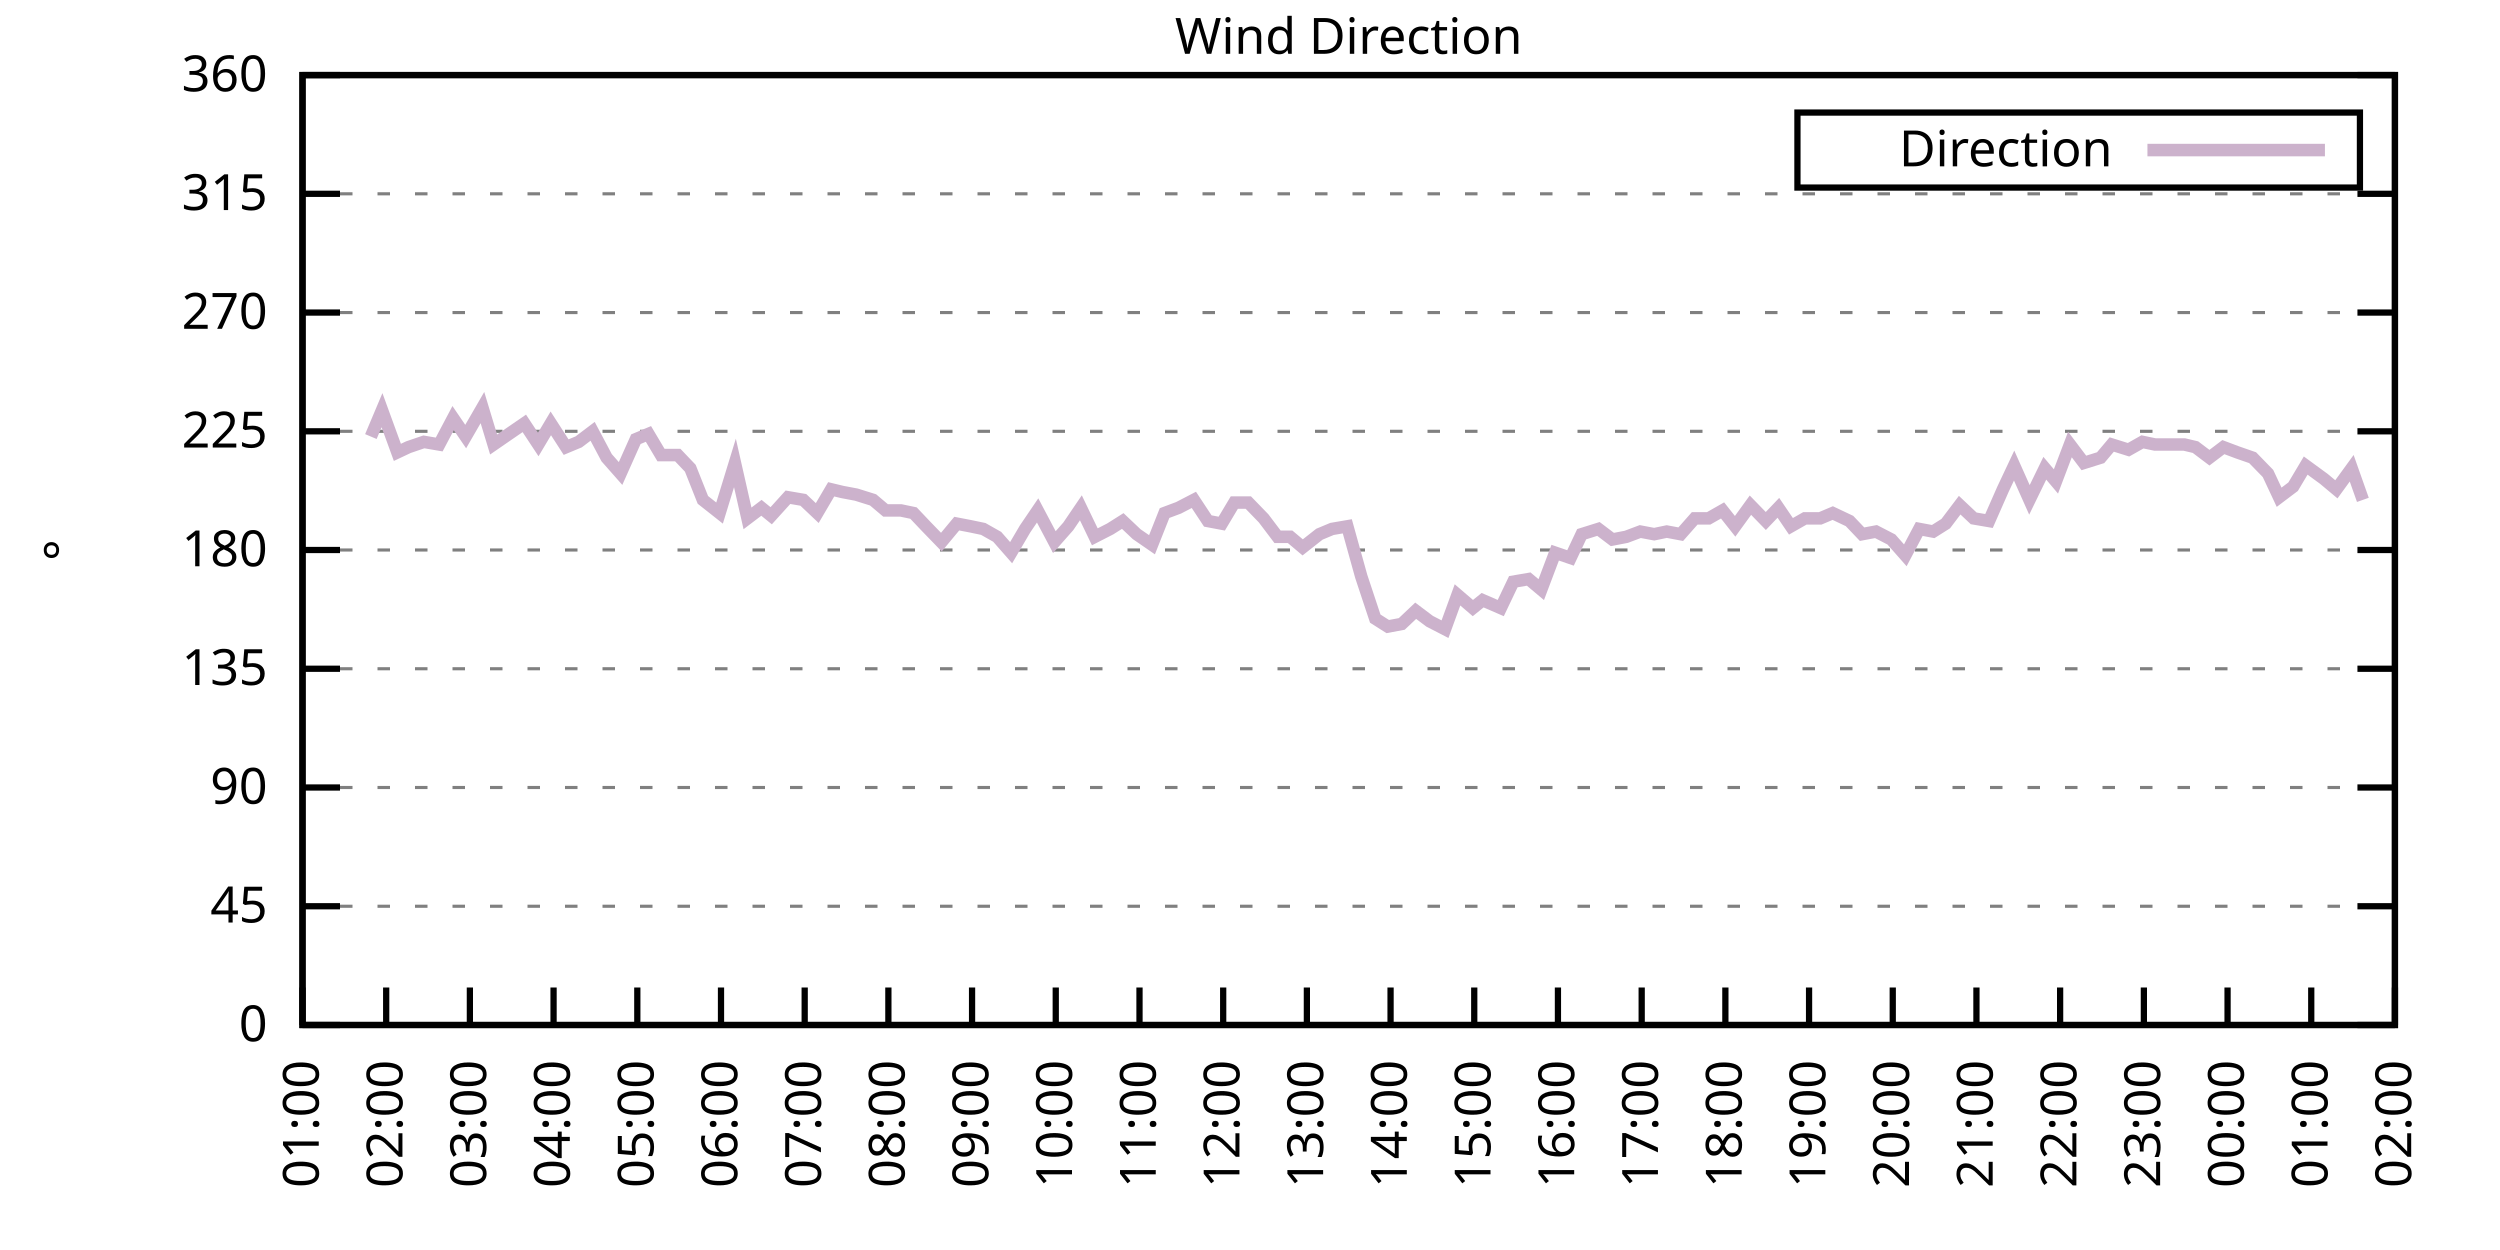
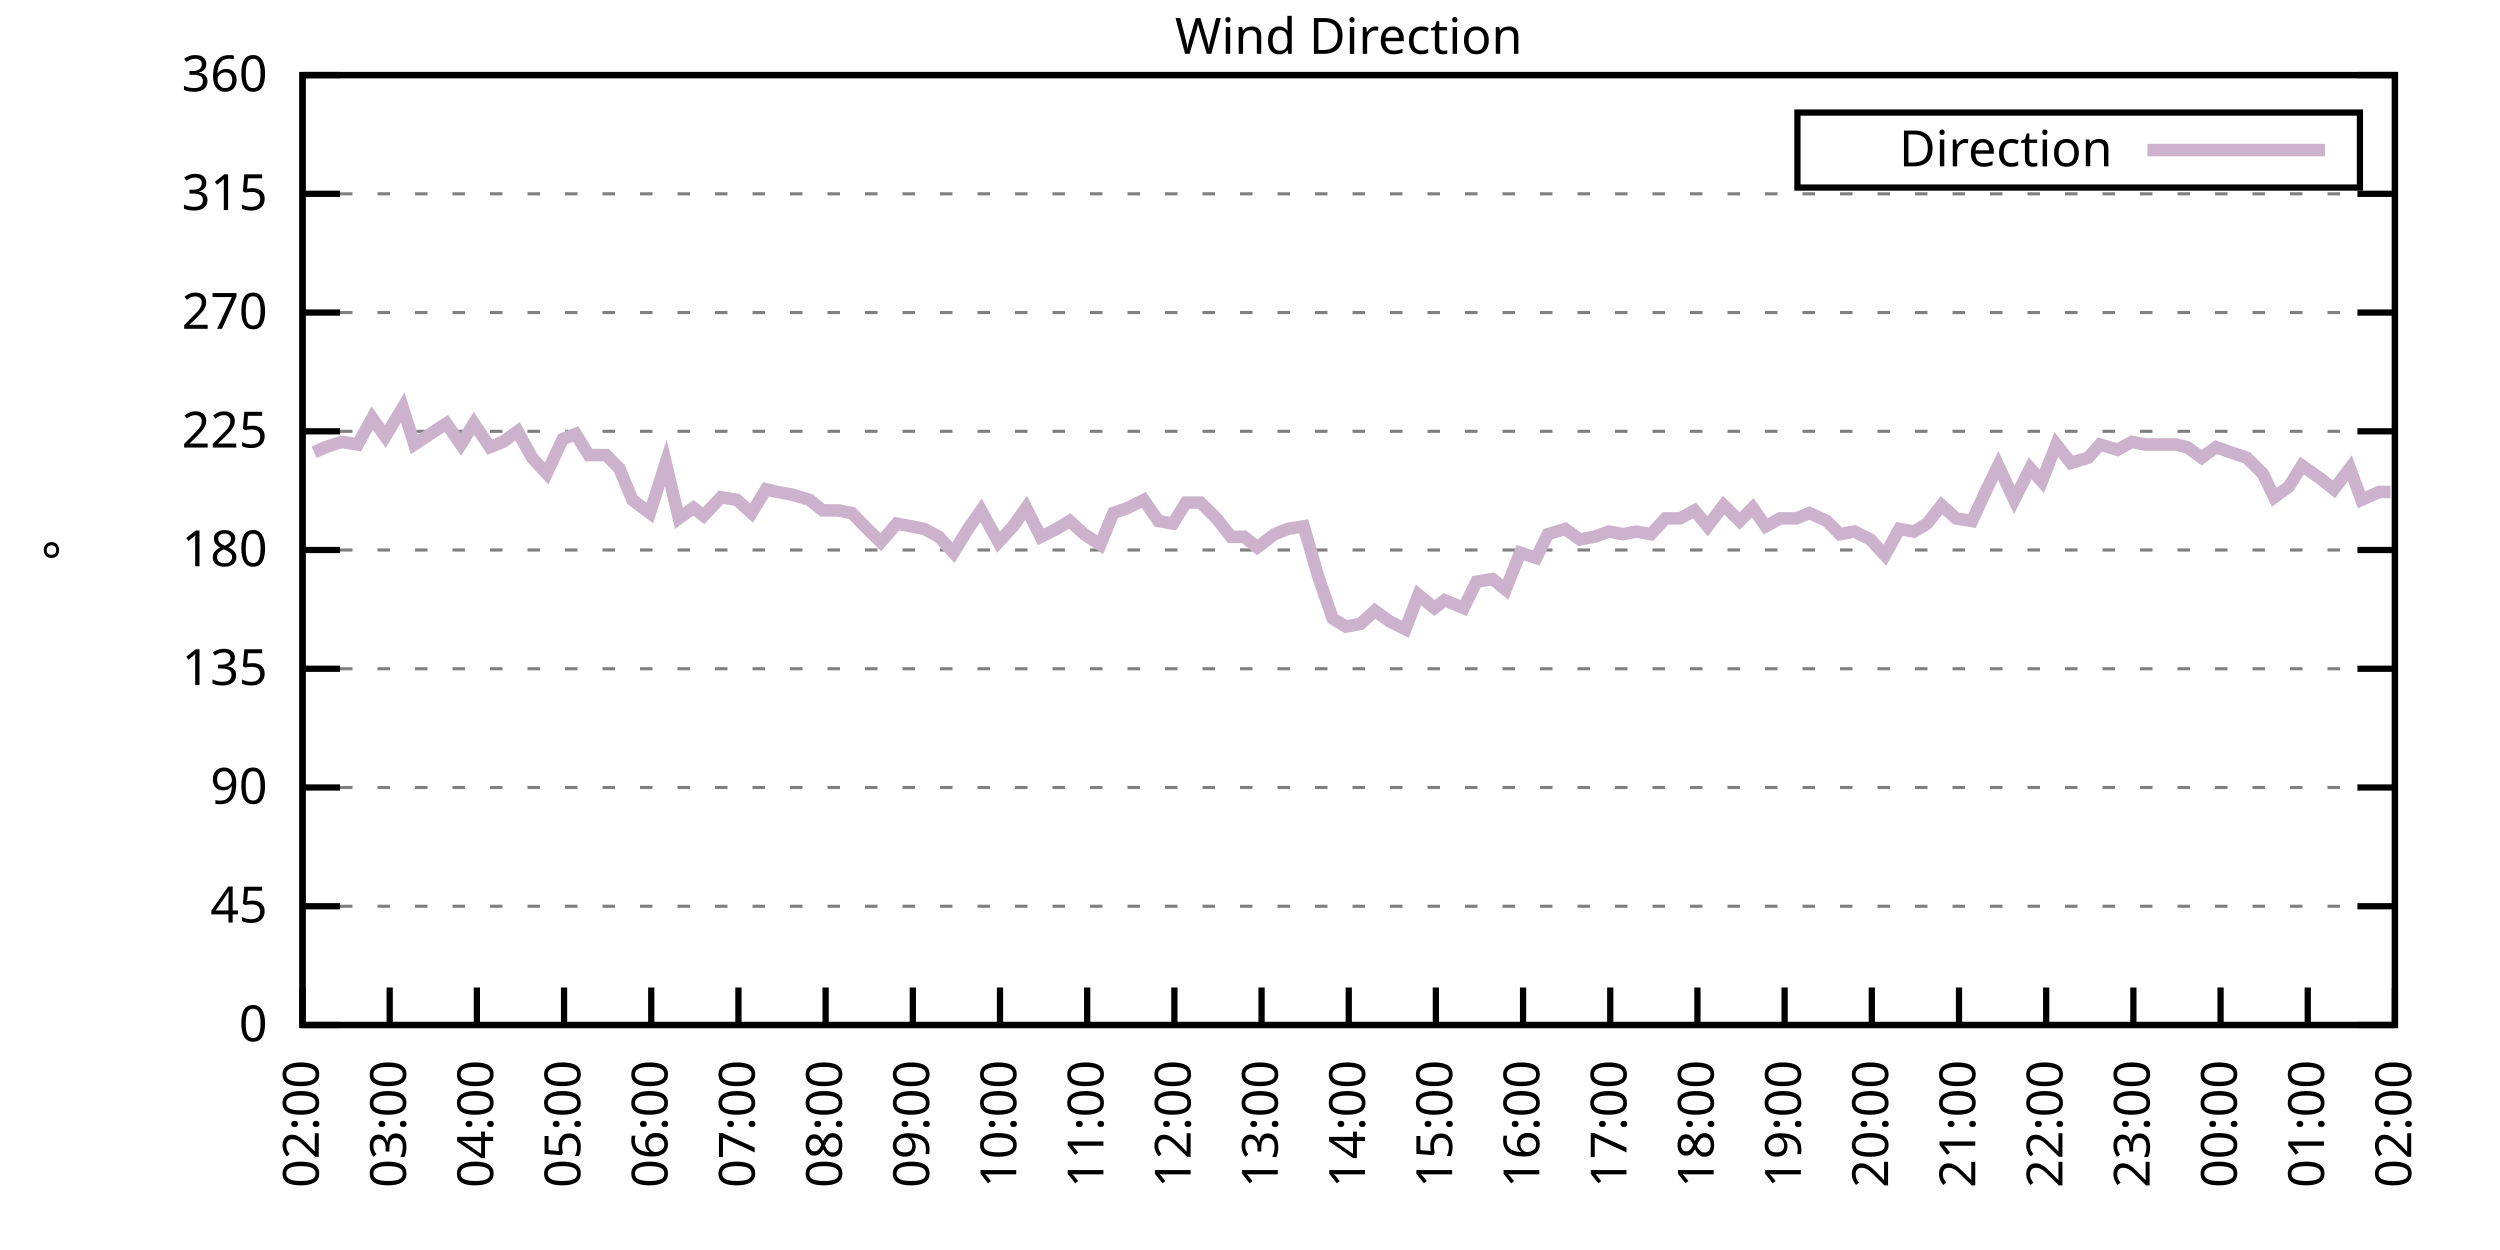
<svg xmlns="http://www.w3.org/2000/svg" xmlns:xlink="http://www.w3.org/1999/xlink" width="400" height="200" viewBox="0 0 400 200">
  <g id="gnuplot_canvas">
    <rect x="0" y="0" width="400" height="200" fill="none" />
    <defs>
      <circle id="gpDot" r="0.5" stroke-width="0.5" stroke="currentColor" />
      <path id="gpPt0" stroke-width="0.333" stroke="currentColor" d="M-1,0 h2 M0,-1 v2" />
      <path id="gpPt1" stroke-width="0.333" stroke="currentColor" d="M-1,-1 L1,1 M1,-1 L-1,1" />
      <path id="gpPt2" stroke-width="0.333" stroke="currentColor" d="M-1,0 L1,0 M0,-1 L0,1 M-1,-1 L1,1 M-1,1 L1,-1" />
      <rect id="gpPt3" stroke-width="0.333" stroke="currentColor" x="-1" y="-1" width="2" height="2" />
      <rect id="gpPt4" stroke-width="0.333" stroke="currentColor" fill="currentColor" x="-1" y="-1" width="2" height="2" />
      <circle id="gpPt5" stroke-width="0.333" stroke="currentColor" cx="0" cy="0" r="1" />
      <use xlink:href="#gpPt5" id="gpPt6" fill="currentColor" stroke="none" />
      <path id="gpPt7" stroke-width="0.333" stroke="currentColor" d="M0,-1.33 L-1.33,0.67 L1.33,0.67 z" />
      <use xlink:href="#gpPt7" id="gpPt8" fill="currentColor" stroke="none" />
      <use xlink:href="#gpPt7" id="gpPt9" stroke="currentColor" transform="rotate(180)" />
      <use xlink:href="#gpPt9" id="gpPt10" fill="currentColor" stroke="none" />
      <use xlink:href="#gpPt3" id="gpPt11" stroke="currentColor" transform="rotate(45)" />
      <use xlink:href="#gpPt11" id="gpPt12" fill="currentColor" stroke="none" />
      <path id="gpPt13" stroke-width="0.333" stroke="currentColor" d="M0,1.330 L1.265,0.411 L0.782,-1.067 L-0.782,-1.076 L-1.265,0.411 z" />
      <use xlink:href="#gpPt13" id="gpPt14" fill="currentColor" stroke="none" />
      <filter id="textbox" filterUnits="objectBoundingBox" x="0" y="0" height="1" width="1">
        <feFlood flood-color="white" flood-opacity="1" result="bgnd" />
        <feComposite in="SourceGraphic" in2="bgnd" operator="atop" />
      </filter>
      <filter id="greybox" filterUnits="objectBoundingBox" x="0" y="0" height="1" width="1">
        <feFlood flood-color="lightgrey" flood-opacity="1" result="grey" />
        <feComposite in="SourceGraphic" in2="grey" operator="atop" />
      </filter>
    </defs>
    <g fill="none" color="white" stroke="currentColor" stroke-width="1.00" stroke-linecap="butt" stroke-linejoin="miter">
</g>
    <g fill="none" color="black" stroke="currentColor" stroke-width="1.00" stroke-linecap="butt" stroke-linejoin="miter">
      <g stroke="none" shape-rendering="crispEdges">
        <polygon fill="rgb(255, 255, 255)" points="48.40,164.00 383.18,164.00 383.18,12.02 48.40,12.02 " />
      </g>
    </g>
    <g fill="none" color="black" stroke="currentColor" stroke-width="1.00" stroke-linecap="butt" stroke-linejoin="miter">
</g>
    <g fill="none" color="black" stroke="black" stroke-width="0.50" stroke-linecap="butt" stroke-linejoin="miter">
</g>
    <g fill="none" color="gray" stroke="currentColor" stroke-width="0.50" stroke-linecap="butt" stroke-linejoin="miter">
      <path stroke="gray" stroke-dasharray="2,4" class="gridline" d="M48.40,164.00 L383.19,164.00  " />
    </g>
    <g fill="none" color="gray" stroke="gray" stroke-width="1.00" stroke-linecap="butt" stroke-linejoin="miter">
</g>
    <g fill="none" color="black" stroke="currentColor" stroke-width="1.00" stroke-linecap="butt" stroke-linejoin="miter">
      <path stroke="black" d="M48.40,164.00 L54.40,164.00 M383.19,164.00 L377.19,164.00  " />
      <g transform="translate(42.80,166.60)" stroke="none" fill="black" font-family="Sans" font-size="8.00" text-anchor="end">
        <text>
          <tspan font-family="Sans"> 0</tspan>
        </text>
      </g>
    </g>
    <g fill="none" color="black" stroke="currentColor" stroke-width="1.00" stroke-linecap="butt" stroke-linejoin="miter">
</g>
    <g fill="none" color="black" stroke="black" stroke-width="0.50" stroke-linecap="butt" stroke-linejoin="miter">
</g>
    <g fill="none" color="gray" stroke="currentColor" stroke-width="0.50" stroke-linecap="butt" stroke-linejoin="miter">
      <path stroke="gray" stroke-dasharray="2,4" class="gridline" d="M48.40,145.00 L383.19,145.00  " />
    </g>
    <g fill="none" color="gray" stroke="gray" stroke-width="1.00" stroke-linecap="butt" stroke-linejoin="miter">
</g>
    <g fill="none" color="black" stroke="currentColor" stroke-width="1.00" stroke-linecap="butt" stroke-linejoin="miter">
      <path stroke="black" d="M48.40,145.00 L54.40,145.00 M383.19,145.00 L377.19,145.00  " />
      <g transform="translate(42.80,147.60)" stroke="none" fill="black" font-family="Sans" font-size="8.00" text-anchor="end">
        <text>
          <tspan font-family="Sans"> 45</tspan>
        </text>
      </g>
    </g>
    <g fill="none" color="black" stroke="currentColor" stroke-width="1.00" stroke-linecap="butt" stroke-linejoin="miter">
</g>
    <g fill="none" color="black" stroke="black" stroke-width="0.50" stroke-linecap="butt" stroke-linejoin="miter">
</g>
    <g fill="none" color="gray" stroke="currentColor" stroke-width="0.50" stroke-linecap="butt" stroke-linejoin="miter">
      <path stroke="gray" stroke-dasharray="2,4" class="gridline" d="M48.40,126.00 L383.19,126.00  " />
    </g>
    <g fill="none" color="gray" stroke="gray" stroke-width="1.00" stroke-linecap="butt" stroke-linejoin="miter">
</g>
    <g fill="none" color="black" stroke="currentColor" stroke-width="1.00" stroke-linecap="butt" stroke-linejoin="miter">
      <path stroke="black" d="M48.40,126.00 L54.40,126.00 M383.19,126.00 L377.19,126.00  " />
      <g transform="translate(42.80,128.60)" stroke="none" fill="black" font-family="Sans" font-size="8.00" text-anchor="end">
        <text>
          <tspan font-family="Sans"> 90</tspan>
        </text>
      </g>
    </g>
    <g fill="none" color="black" stroke="currentColor" stroke-width="1.00" stroke-linecap="butt" stroke-linejoin="miter">
</g>
    <g fill="none" color="black" stroke="black" stroke-width="0.50" stroke-linecap="butt" stroke-linejoin="miter">
</g>
    <g fill="none" color="gray" stroke="currentColor" stroke-width="0.50" stroke-linecap="butt" stroke-linejoin="miter">
      <path stroke="gray" stroke-dasharray="2,4" class="gridline" d="M48.40,107.00 L383.19,107.00  " />
    </g>
    <g fill="none" color="gray" stroke="gray" stroke-width="1.00" stroke-linecap="butt" stroke-linejoin="miter">
</g>
    <g fill="none" color="black" stroke="currentColor" stroke-width="1.00" stroke-linecap="butt" stroke-linejoin="miter">
      <path stroke="black" d="M48.40,107.00 L54.40,107.00 M383.19,107.00 L377.19,107.00  " />
      <g transform="translate(42.80,109.60)" stroke="none" fill="black" font-family="Sans" font-size="8.00" text-anchor="end">
        <text>
          <tspan font-family="Sans"> 135</tspan>
        </text>
      </g>
    </g>
    <g fill="none" color="black" stroke="currentColor" stroke-width="1.00" stroke-linecap="butt" stroke-linejoin="miter">
</g>
    <g fill="none" color="black" stroke="black" stroke-width="0.50" stroke-linecap="butt" stroke-linejoin="miter">
</g>
    <g fill="none" color="gray" stroke="currentColor" stroke-width="0.50" stroke-linecap="butt" stroke-linejoin="miter">
      <path stroke="gray" stroke-dasharray="2,4" class="gridline" d="M48.40,88.00 L383.19,88.00  " />
    </g>
    <g fill="none" color="gray" stroke="gray" stroke-width="1.00" stroke-linecap="butt" stroke-linejoin="miter">
</g>
    <g fill="none" color="black" stroke="currentColor" stroke-width="1.00" stroke-linecap="butt" stroke-linejoin="miter">
      <path stroke="black" d="M48.40,88.00 L54.40,88.00 M383.19,88.00 L377.19,88.00  " />
      <g transform="translate(42.80,90.60)" stroke="none" fill="black" font-family="Sans" font-size="8.00" text-anchor="end">
        <text>
          <tspan font-family="Sans"> 180</tspan>
        </text>
      </g>
    </g>
    <g fill="none" color="black" stroke="currentColor" stroke-width="1.00" stroke-linecap="butt" stroke-linejoin="miter">
</g>
    <g fill="none" color="black" stroke="black" stroke-width="0.50" stroke-linecap="butt" stroke-linejoin="miter">
</g>
    <g fill="none" color="gray" stroke="currentColor" stroke-width="0.50" stroke-linecap="butt" stroke-linejoin="miter">
      <path stroke="gray" stroke-dasharray="2,4" class="gridline" d="M48.40,69.01 L383.19,69.01  " />
    </g>
    <g fill="none" color="gray" stroke="gray" stroke-width="1.00" stroke-linecap="butt" stroke-linejoin="miter">
</g>
    <g fill="none" color="black" stroke="currentColor" stroke-width="1.00" stroke-linecap="butt" stroke-linejoin="miter">
      <path stroke="black" d="M48.40,69.01 L54.40,69.01 M383.19,69.01 L377.19,69.01  " />
      <g transform="translate(42.80,71.61)" stroke="none" fill="black" font-family="Sans" font-size="8.00" text-anchor="end">
        <text>
          <tspan font-family="Sans"> 225</tspan>
        </text>
      </g>
    </g>
    <g fill="none" color="black" stroke="currentColor" stroke-width="1.00" stroke-linecap="butt" stroke-linejoin="miter">
</g>
    <g fill="none" color="black" stroke="black" stroke-width="0.50" stroke-linecap="butt" stroke-linejoin="miter">
</g>
    <g fill="none" color="gray" stroke="currentColor" stroke-width="0.50" stroke-linecap="butt" stroke-linejoin="miter">
      <path stroke="gray" stroke-dasharray="2,4" class="gridline" d="M48.40,50.01 L383.19,50.01  " />
    </g>
    <g fill="none" color="gray" stroke="gray" stroke-width="1.00" stroke-linecap="butt" stroke-linejoin="miter">
</g>
    <g fill="none" color="black" stroke="currentColor" stroke-width="1.00" stroke-linecap="butt" stroke-linejoin="miter">
      <path stroke="black" d="M48.40,50.01 L54.40,50.01 M383.19,50.01 L377.19,50.01  " />
      <g transform="translate(42.80,52.61)" stroke="none" fill="black" font-family="Sans" font-size="8.00" text-anchor="end">
        <text>
          <tspan font-family="Sans"> 270</tspan>
        </text>
      </g>
    </g>
    <g fill="none" color="black" stroke="currentColor" stroke-width="1.00" stroke-linecap="butt" stroke-linejoin="miter">
</g>
    <g fill="none" color="black" stroke="black" stroke-width="0.50" stroke-linecap="butt" stroke-linejoin="miter">
</g>
    <g fill="none" color="gray" stroke="currentColor" stroke-width="0.50" stroke-linecap="butt" stroke-linejoin="miter">
      <path stroke="gray" stroke-dasharray="2,4" class="gridline" d="M48.40,31.01 L383.19,31.01  " />
    </g>
    <g fill="none" color="gray" stroke="gray" stroke-width="1.00" stroke-linecap="butt" stroke-linejoin="miter">
</g>
    <g fill="none" color="black" stroke="currentColor" stroke-width="1.00" stroke-linecap="butt" stroke-linejoin="miter">
      <path stroke="black" d="M48.40,31.01 L54.40,31.01 M383.19,31.01 L377.19,31.01  " />
      <g transform="translate(42.80,33.61)" stroke="none" fill="black" font-family="Sans" font-size="8.00" text-anchor="end">
        <text>
          <tspan font-family="Sans"> 315</tspan>
        </text>
      </g>
    </g>
    <g fill="none" color="black" stroke="currentColor" stroke-width="1.00" stroke-linecap="butt" stroke-linejoin="miter">
</g>
    <g fill="none" color="black" stroke="black" stroke-width="0.50" stroke-linecap="butt" stroke-linejoin="miter">
</g>
    <g fill="none" color="gray" stroke="currentColor" stroke-width="0.50" stroke-linecap="butt" stroke-linejoin="miter">
      <path stroke="gray" stroke-dasharray="2,4" class="gridline" d="M48.40,12.01 L383.19,12.01  " />
    </g>
    <g fill="none" color="gray" stroke="gray" stroke-width="1.00" stroke-linecap="butt" stroke-linejoin="miter">
</g>
    <g fill="none" color="black" stroke="currentColor" stroke-width="1.00" stroke-linecap="butt" stroke-linejoin="miter">
      <path stroke="black" d="M48.40,12.01 L54.40,12.01 M383.19,12.01 L377.19,12.01  " />
      <g transform="translate(42.80,14.61)" stroke="none" fill="black" font-family="Sans" font-size="8.00" text-anchor="end">
        <text>
          <tspan font-family="Sans"> 360</tspan>
        </text>
      </g>
    </g>
    <g fill="none" color="black" stroke="currentColor" stroke-width="1.00" stroke-linecap="butt" stroke-linejoin="miter">
      <path stroke="black" d="M48.40,164.00 L48.40,158.00  " />
      <g transform="translate(51.00,169.60) rotate(270.00)" stroke="none" fill="black" font-family="Sans" font-size="8.00" text-anchor="end">
        <text>
-           <tspan font-family="Sans">01:00</tspan>
-         </text>
-       </g>
-     </g>
-     <g fill="none" color="black" stroke="currentColor" stroke-width="1.00" stroke-linecap="butt" stroke-linejoin="miter">
-       <path stroke="black" d="M61.79,164.00 L61.79,158.00  " />
-       <g transform="translate(64.39,169.60) rotate(270.00)" stroke="none" fill="black" font-family="Sans" font-size="8.00" text-anchor="end">
-         <text>
          <tspan font-family="Sans">02:00</tspan>
        </text>
      </g>
    </g>
    <g fill="none" color="black" stroke="currentColor" stroke-width="1.00" stroke-linecap="butt" stroke-linejoin="miter">
-       <path stroke="black" d="M75.18,164.00 L75.18,158.00  " />
-       <g transform="translate(77.78,169.60) rotate(270.00)" stroke="none" fill="black" font-family="Sans" font-size="8.00" text-anchor="end">
+       <path stroke="black" d="M62.35,164.00 L62.35,158.00  " />
+       <g transform="translate(64.95,169.60) rotate(270.00)" stroke="none" fill="black" font-family="Sans" font-size="8.00" text-anchor="end">
        <text>
          <tspan font-family="Sans">03:00</tspan>
        </text>
      </g>
    </g>
    <g fill="none" color="black" stroke="currentColor" stroke-width="1.00" stroke-linecap="butt" stroke-linejoin="miter">
-       <path stroke="black" d="M88.57,164.00 L88.57,158.00  " />
-       <g transform="translate(91.17,169.60) rotate(270.00)" stroke="none" fill="black" font-family="Sans" font-size="8.00" text-anchor="end">
+       <path stroke="black" d="M76.30,164.00 L76.30,158.00  " />
+       <g transform="translate(78.90,169.60) rotate(270.00)" stroke="none" fill="black" font-family="Sans" font-size="8.00" text-anchor="end">
        <text>
          <tspan font-family="Sans">04:00</tspan>
        </text>
      </g>
    </g>
    <g fill="none" color="black" stroke="currentColor" stroke-width="1.00" stroke-linecap="butt" stroke-linejoin="miter">
-       <path stroke="black" d="M101.97,164.00 L101.97,158.00  " />
-       <g transform="translate(104.57,169.60) rotate(270.00)" stroke="none" fill="black" font-family="Sans" font-size="8.00" text-anchor="end">
+       <path stroke="black" d="M90.25,164.00 L90.25,158.00  " />
+       <g transform="translate(92.85,169.60) rotate(270.00)" stroke="none" fill="black" font-family="Sans" font-size="8.00" text-anchor="end">
        <text>
          <tspan font-family="Sans">05:00</tspan>
        </text>
      </g>
    </g>
    <g fill="none" color="black" stroke="currentColor" stroke-width="1.00" stroke-linecap="butt" stroke-linejoin="miter">
-       <path stroke="black" d="M115.36,164.00 L115.36,158.00  " />
-       <g transform="translate(117.96,169.60) rotate(270.00)" stroke="none" fill="black" font-family="Sans" font-size="8.00" text-anchor="end">
+       <path stroke="black" d="M104.20,164.00 L104.20,158.00  " />
+       <g transform="translate(106.80,169.60) rotate(270.00)" stroke="none" fill="black" font-family="Sans" font-size="8.00" text-anchor="end">
        <text>
          <tspan font-family="Sans">06:00</tspan>
        </text>
      </g>
    </g>
    <g fill="none" color="black" stroke="currentColor" stroke-width="1.00" stroke-linecap="butt" stroke-linejoin="miter">
-       <path stroke="black" d="M128.75,164.00 L128.75,158.00  " />
-       <g transform="translate(131.35,169.60) rotate(270.00)" stroke="none" fill="black" font-family="Sans" font-size="8.00" text-anchor="end">
+       <path stroke="black" d="M118.15,164.00 L118.15,158.00  " />
+       <g transform="translate(120.75,169.60) rotate(270.00)" stroke="none" fill="black" font-family="Sans" font-size="8.00" text-anchor="end">
        <text>
          <tspan font-family="Sans">07:00</tspan>
        </text>
      </g>
    </g>
    <g fill="none" color="black" stroke="currentColor" stroke-width="1.00" stroke-linecap="butt" stroke-linejoin="miter">
-       <path stroke="black" d="M142.14,164.00 L142.14,158.00  " />
-       <g transform="translate(144.74,169.60) rotate(270.00)" stroke="none" fill="black" font-family="Sans" font-size="8.00" text-anchor="end">
+       <path stroke="black" d="M132.10,164.00 L132.10,158.00  " />
+       <g transform="translate(134.70,169.60) rotate(270.00)" stroke="none" fill="black" font-family="Sans" font-size="8.00" text-anchor="end">
        <text>
          <tspan font-family="Sans">08:00</tspan>
        </text>
      </g>
    </g>
    <g fill="none" color="black" stroke="currentColor" stroke-width="1.00" stroke-linecap="butt" stroke-linejoin="miter">
-       <path stroke="black" d="M155.53,164.00 L155.53,158.00  " />
-       <g transform="translate(158.13,169.60) rotate(270.00)" stroke="none" fill="black" font-family="Sans" font-size="8.00" text-anchor="end">
+       <path stroke="black" d="M146.05,164.00 L146.05,158.00  " />
+       <g transform="translate(148.65,169.60) rotate(270.00)" stroke="none" fill="black" font-family="Sans" font-size="8.00" text-anchor="end">
        <text>
          <tspan font-family="Sans">09:00</tspan>
        </text>
      </g>
    </g>
    <g fill="none" color="black" stroke="currentColor" stroke-width="1.00" stroke-linecap="butt" stroke-linejoin="miter">
-       <path stroke="black" d="M168.92,164.00 L168.92,158.00  " />
-       <g transform="translate(171.52,169.60) rotate(270.00)" stroke="none" fill="black" font-family="Sans" font-size="8.00" text-anchor="end">
+       <path stroke="black" d="M160.00,164.00 L160.00,158.00  " />
+       <g transform="translate(162.60,169.60) rotate(270.00)" stroke="none" fill="black" font-family="Sans" font-size="8.00" text-anchor="end">
        <text>
          <tspan font-family="Sans">10:00</tspan>
        </text>
      </g>
    </g>
    <g fill="none" color="black" stroke="currentColor" stroke-width="1.00" stroke-linecap="butt" stroke-linejoin="miter">
-       <path stroke="black" d="M182.32,164.00 L182.32,158.00  " />
-       <g transform="translate(184.92,169.60) rotate(270.00)" stroke="none" fill="black" font-family="Sans" font-size="8.00" text-anchor="end">
+       <path stroke="black" d="M173.95,164.00 L173.95,158.00  " />
+       <g transform="translate(176.55,169.60) rotate(270.00)" stroke="none" fill="black" font-family="Sans" font-size="8.00" text-anchor="end">
        <text>
          <tspan font-family="Sans">11:00</tspan>
        </text>
      </g>
    </g>
    <g fill="none" color="black" stroke="currentColor" stroke-width="1.00" stroke-linecap="butt" stroke-linejoin="miter">
-       <path stroke="black" d="M195.71,164.00 L195.71,158.00  " />
-       <g transform="translate(198.31,169.60) rotate(270.00)" stroke="none" fill="black" font-family="Sans" font-size="8.00" text-anchor="end">
+       <path stroke="black" d="M187.90,164.00 L187.90,158.00  " />
+       <g transform="translate(190.50,169.60) rotate(270.00)" stroke="none" fill="black" font-family="Sans" font-size="8.00" text-anchor="end">
        <text>
          <tspan font-family="Sans">12:00</tspan>
        </text>
      </g>
    </g>
    <g fill="none" color="black" stroke="currentColor" stroke-width="1.00" stroke-linecap="butt" stroke-linejoin="miter">
-       <path stroke="black" d="M209.10,164.00 L209.10,158.00  " />
-       <g transform="translate(211.70,169.60) rotate(270.00)" stroke="none" fill="black" font-family="Sans" font-size="8.00" text-anchor="end">
+       <path stroke="black" d="M201.85,164.00 L201.85,158.00  " />
+       <g transform="translate(204.45,169.60) rotate(270.00)" stroke="none" fill="black" font-family="Sans" font-size="8.00" text-anchor="end">
        <text>
          <tspan font-family="Sans">13:00</tspan>
        </text>
      </g>
    </g>
    <g fill="none" color="black" stroke="currentColor" stroke-width="1.00" stroke-linecap="butt" stroke-linejoin="miter">
-       <path stroke="black" d="M222.49,164.00 L222.49,158.00  " />
-       <g transform="translate(225.09,169.60) rotate(270.00)" stroke="none" fill="black" font-family="Sans" font-size="8.00" text-anchor="end">
+       <path stroke="black" d="M215.80,164.00 L215.80,158.00  " />
+       <g transform="translate(218.40,169.60) rotate(270.00)" stroke="none" fill="black" font-family="Sans" font-size="8.00" text-anchor="end">
        <text>
          <tspan font-family="Sans">14:00</tspan>
        </text>
      </g>
    </g>
    <g fill="none" color="black" stroke="currentColor" stroke-width="1.00" stroke-linecap="butt" stroke-linejoin="miter">
-       <path stroke="black" d="M235.88,164.00 L235.88,158.00  " />
-       <g transform="translate(238.48,169.60) rotate(270.00)" stroke="none" fill="black" font-family="Sans" font-size="8.00" text-anchor="end">
+       <path stroke="black" d="M229.74,164.00 L229.74,158.00  " />
+       <g transform="translate(232.34,169.60) rotate(270.00)" stroke="none" fill="black" font-family="Sans" font-size="8.00" text-anchor="end">
        <text>
          <tspan font-family="Sans">15:00</tspan>
        </text>
      </g>
    </g>
    <g fill="none" color="black" stroke="currentColor" stroke-width="1.00" stroke-linecap="butt" stroke-linejoin="miter">
-       <path stroke="black" d="M249.27,164.00 L249.27,158.00  " />
-       <g transform="translate(251.87,169.60) rotate(270.00)" stroke="none" fill="black" font-family="Sans" font-size="8.00" text-anchor="end">
+       <path stroke="black" d="M243.69,164.00 L243.69,158.00  " />
+       <g transform="translate(246.29,169.60) rotate(270.00)" stroke="none" fill="black" font-family="Sans" font-size="8.00" text-anchor="end">
        <text>
          <tspan font-family="Sans">16:00</tspan>
        </text>
      </g>
    </g>
    <g fill="none" color="black" stroke="currentColor" stroke-width="1.00" stroke-linecap="butt" stroke-linejoin="miter">
-       <path stroke="black" d="M262.67,164.00 L262.67,158.00  " />
-       <g transform="translate(265.27,169.60) rotate(270.00)" stroke="none" fill="black" font-family="Sans" font-size="8.00" text-anchor="end">
+       <path stroke="black" d="M257.64,164.00 L257.64,158.00  " />
+       <g transform="translate(260.24,169.60) rotate(270.00)" stroke="none" fill="black" font-family="Sans" font-size="8.00" text-anchor="end">
        <text>
          <tspan font-family="Sans">17:00</tspan>
        </text>
      </g>
    </g>
    <g fill="none" color="black" stroke="currentColor" stroke-width="1.00" stroke-linecap="butt" stroke-linejoin="miter">
-       <path stroke="black" d="M276.06,164.00 L276.06,158.00  " />
-       <g transform="translate(278.66,169.60) rotate(270.00)" stroke="none" fill="black" font-family="Sans" font-size="8.00" text-anchor="end">
+       <path stroke="black" d="M271.59,164.00 L271.59,158.00  " />
+       <g transform="translate(274.19,169.60) rotate(270.00)" stroke="none" fill="black" font-family="Sans" font-size="8.00" text-anchor="end">
        <text>
          <tspan font-family="Sans">18:00</tspan>
        </text>
      </g>
    </g>
    <g fill="none" color="black" stroke="currentColor" stroke-width="1.00" stroke-linecap="butt" stroke-linejoin="miter">
-       <path stroke="black" d="M289.45,164.00 L289.45,158.00  " />
-       <g transform="translate(292.05,169.60) rotate(270.00)" stroke="none" fill="black" font-family="Sans" font-size="8.00" text-anchor="end">
+       <path stroke="black" d="M285.54,164.00 L285.54,158.00  " />
+       <g transform="translate(288.14,169.60) rotate(270.00)" stroke="none" fill="black" font-family="Sans" font-size="8.00" text-anchor="end">
        <text>
          <tspan font-family="Sans">19:00</tspan>
        </text>
      </g>
    </g>
    <g fill="none" color="black" stroke="currentColor" stroke-width="1.00" stroke-linecap="butt" stroke-linejoin="miter">
-       <path stroke="black" d="M302.84,164.00 L302.84,158.00  " />
-       <g transform="translate(305.44,169.60) rotate(270.00)" stroke="none" fill="black" font-family="Sans" font-size="8.00" text-anchor="end">
+       <path stroke="black" d="M299.49,164.00 L299.49,158.00  " />
+       <g transform="translate(302.09,169.60) rotate(270.00)" stroke="none" fill="black" font-family="Sans" font-size="8.00" text-anchor="end">
        <text>
          <tspan font-family="Sans">20:00</tspan>
        </text>
      </g>
    </g>
    <g fill="none" color="black" stroke="currentColor" stroke-width="1.00" stroke-linecap="butt" stroke-linejoin="miter">
-       <path stroke="black" d="M316.23,164.00 L316.23,158.00  " />
-       <g transform="translate(318.83,169.60) rotate(270.00)" stroke="none" fill="black" font-family="Sans" font-size="8.00" text-anchor="end">
+       <path stroke="black" d="M313.44,164.00 L313.44,158.00  " />
+       <g transform="translate(316.04,169.60) rotate(270.00)" stroke="none" fill="black" font-family="Sans" font-size="8.00" text-anchor="end">
        <text>
          <tspan font-family="Sans">21:00</tspan>
        </text>
      </g>
    </g>
    <g fill="none" color="black" stroke="currentColor" stroke-width="1.00" stroke-linecap="butt" stroke-linejoin="miter">
-       <path stroke="black" d="M329.62,164.00 L329.62,158.00  " />
-       <g transform="translate(332.22,169.60) rotate(270.00)" stroke="none" fill="black" font-family="Sans" font-size="8.00" text-anchor="end">
+       <path stroke="black" d="M327.39,164.00 L327.39,158.00  " />
+       <g transform="translate(329.99,169.60) rotate(270.00)" stroke="none" fill="black" font-family="Sans" font-size="8.00" text-anchor="end">
        <text>
          <tspan font-family="Sans">22:00</tspan>
        </text>
      </g>
    </g>
    <g fill="none" color="black" stroke="currentColor" stroke-width="1.00" stroke-linecap="butt" stroke-linejoin="miter">
-       <path stroke="black" d="M343.02,164.00 L343.02,158.00  " />
-       <g transform="translate(345.62,169.60) rotate(270.00)" stroke="none" fill="black" font-family="Sans" font-size="8.00" text-anchor="end">
+       <path stroke="black" d="M341.34,164.00 L341.34,158.00  " />
+       <g transform="translate(343.94,169.60) rotate(270.00)" stroke="none" fill="black" font-family="Sans" font-size="8.00" text-anchor="end">
        <text>
          <tspan font-family="Sans">23:00</tspan>
        </text>
      </g>
    </g>
    <g fill="none" color="black" stroke="currentColor" stroke-width="1.00" stroke-linecap="butt" stroke-linejoin="miter">
-       <path stroke="black" d="M356.41,164.00 L356.41,158.00  " />
-       <g transform="translate(359.01,169.60) rotate(270.00)" stroke="none" fill="black" font-family="Sans" font-size="8.00" text-anchor="end">
+       <path stroke="black" d="M355.29,164.00 L355.29,158.00  " />
+       <g transform="translate(357.89,169.60) rotate(270.00)" stroke="none" fill="black" font-family="Sans" font-size="8.00" text-anchor="end">
        <text>
          <tspan font-family="Sans">00:00</tspan>
        </text>
      </g>
    </g>
    <g fill="none" color="black" stroke="currentColor" stroke-width="1.00" stroke-linecap="butt" stroke-linejoin="miter">
-       <path stroke="black" d="M369.80,164.00 L369.80,158.00  " />
-       <g transform="translate(372.40,169.60) rotate(270.00)" stroke="none" fill="black" font-family="Sans" font-size="8.00" text-anchor="end">
+       <path stroke="black" d="M369.24,164.00 L369.24,158.00  " />
+       <g transform="translate(371.84,169.60) rotate(270.00)" stroke="none" fill="black" font-family="Sans" font-size="8.00" text-anchor="end">
        <text>
          <tspan font-family="Sans">01:00</tspan>
        </text>
      </g>
    </g>
    <g fill="none" color="black" stroke="currentColor" stroke-width="1.00" stroke-linecap="butt" stroke-linejoin="miter">
      <path stroke="black" d="M383.19,164.00 L383.19,158.00  " />
      <g transform="translate(385.79,169.60) rotate(270.00)" stroke="none" fill="black" font-family="Sans" font-size="8.00" text-anchor="end">
        <text>
          <tspan font-family="Sans">02:00</tspan>
        </text>
      </g>
    </g>
    <g fill="none" color="black" stroke="currentColor" stroke-width="1.00" stroke-linecap="butt" stroke-linejoin="miter">
</g>
    <g fill="none" color="black" stroke="currentColor" stroke-width="1.00" stroke-linecap="butt" stroke-linejoin="miter">
      <path stroke="black" d="M48.40,12.01 L48.40,164.00 L383.19,164.00 L383.19,12.01 L48.40,12.01 Z  " />
    </g>
    <g fill="none" color="black" stroke="currentColor" stroke-width="1.00" stroke-linecap="butt" stroke-linejoin="miter">
</g>
    <g fill="none" color="black" stroke="currentColor" stroke-width="1.00" stroke-linecap="butt" stroke-linejoin="miter">
      <path stroke="black" d="M287.59,30.01 L287.59,18.01 L377.59,18.01 L377.59,30.01 L287.59,30.01 Z  " />
    </g>
    <g id="Wind_direction_plot_1">
      <g fill="none" color="white" stroke="black" stroke-width="2.00" stroke-linecap="butt" stroke-linejoin="miter">
</g>
      <g fill="none" color="black" stroke="currentColor" stroke-width="2.00" stroke-linecap="butt" stroke-linejoin="miter">
        <g transform="translate(337.99,26.61)" stroke="none" fill="black" font-family="Sans" font-size="8.00" text-anchor="end">
          <text>
            <tspan font-family="Sans">Direction</tspan>
          </text>
        </g>
      </g>
      <g fill="none" color="black" stroke="currentColor" stroke-width="2.00" stroke-linecap="butt" stroke-linejoin="miter">
-         <path stroke="rgb(204, 178, 204)" d="M343.59,24.01 L371.99,24.01 M59.34,69.85 L61.12,65.63 L63.58,72.38 L65.36,71.54 L67.82,70.70 L70.27,71.12   L72.50,66.90 L74.51,69.85 L77.19,65.21 L78.98,71.12 L81.43,69.43 L83.89,67.74 L86.12,71.12 L88.13,67.74   L90.58,71.54 L92.59,70.70 L94.82,69.01 L97.06,73.23 L99.29,75.76 L101.74,70.27 L103.75,69.43 L105.76,72.81   L108.44,72.81 L110.45,74.92 L112.46,79.98 L115.13,82.09 L117.59,74.07 L119.60,82.94 L121.83,81.25 L123.39,82.52   L126.07,79.56 L128.53,79.98 L130.76,82.09 L132.99,78.29 L134.78,78.72 L137.01,79.14 L139.69,79.98 L141.69,81.67   L144.15,81.67 L146.16,82.09 L148.17,84.21 L150.62,86.74 L153.08,83.78 L155.31,84.21 L157.32,84.63 L159.55,85.89   L161.78,88.43 L164.01,84.63 L166.02,81.67 L168.70,86.74 L170.93,84.21 L172.94,81.25 L175.17,85.89 L177.63,84.63   L179.64,83.36 L181.87,85.47 L184.32,87.16 L186.33,82.09 L188.57,81.25 L191.02,79.98 L193.25,83.36 L195.48,83.78   L197.49,80.41 L199.73,80.41 L202.18,82.94 L204.41,85.89 L206.42,85.89 L208.43,87.58 L211.11,85.47 L213.12,84.63   L215.57,84.21 L217.80,92.23 L220.04,98.98 L222.04,100.25 L224.28,99.83 L226.51,97.72 L228.74,99.40 L231.20,100.67   L233.20,95.18 L235.66,97.29 L237.22,96.03 L240.12,97.29 L242.13,93.07 L244.59,92.65 L246.60,94.34 L248.83,88.43   L251.28,89.27 L253.07,85.47 L255.75,84.63 L257.98,86.32 L260.21,85.89 L262.44,85.05 L264.67,85.47 L266.68,85.05   L268.92,85.47 L271.15,82.94 L273.38,82.94 L275.61,81.67 L277.62,84.21 L280.07,80.83 L282.53,83.36 L284.54,81.25   L286.55,84.21 L288.78,82.94 L291.23,82.94 L293.24,82.09 L295.92,83.36 L297.93,85.47 L300.16,85.05 L302.62,86.32   L304.85,88.85 L307.08,84.63 L309.31,85.05 L311.32,83.78 L313.55,80.83 L315.79,82.94 L318.24,83.36 L320.47,78.29   L322.26,74.49 L324.71,79.98 L327.17,74.92 L328.95,77.03 L331.19,71.12 L333.42,74.07 L336.10,73.23 L337.88,71.12   L340.56,71.96 L342.79,70.70 L344.80,71.12 L347.26,71.12 L349.49,71.12 L351.27,71.54 L353.51,73.23 L355.74,71.54   L357.97,72.38 L360.42,73.23 L362.88,75.76 L364.66,79.56 L366.90,77.87 L368.91,74.49 L371.81,76.61 L373.82,78.29   L376.27,74.92 L378.06,79.98  " />
+         <path stroke="rgb(204, 178, 204)" d="M343.59,24.01 L371.99,24.01 M50.26,72.38 L52.12,71.54 L54.68,70.70 L57.23,71.12 L59.56,66.90 L61.65,69.85   L64.44,65.21 L66.30,71.12 L68.86,69.43 L71.42,67.74 L73.74,71.12 L75.83,67.74 L78.39,71.54 L80.48,70.70   L82.81,69.01 L85.13,73.23 L87.46,75.76 L90.02,70.27 L92.11,69.43 L94.20,72.81 L96.99,72.81 L99.08,74.92   L101.18,79.98 L103.97,82.09 L106.52,74.07 L108.62,82.94 L110.94,81.25 L112.57,82.52 L115.36,79.56 L117.92,79.98   L120.24,82.09 L122.57,78.29 L124.43,78.72 L126.75,79.14 L129.54,79.98 L131.63,81.67 L134.19,81.67 L136.28,82.09   L138.37,84.21 L140.93,86.74 L143.49,83.78 L145.81,84.21 L147.91,84.63 L150.23,85.89 L152.56,88.43 L154.88,84.63   L156.97,81.67 L159.76,86.74 L162.09,84.21 L164.18,81.25 L166.51,85.89 L169.06,84.63 L171.16,83.36 L173.48,85.47   L176.04,87.16 L178.13,82.09 L180.46,81.25 L183.01,79.98 L185.34,83.36 L187.66,83.78 L189.76,80.41 L192.08,80.41   L194.64,82.94 L196.96,85.89 L199.06,85.89 L201.15,87.58 L203.94,85.47 L206.03,84.63 L208.59,84.21 L210.91,92.23   L213.24,98.98 L215.33,100.25 L217.65,99.83 L219.98,97.72 L222.30,99.40 L224.86,100.67 L226.95,95.18 L229.51,97.29   L231.14,96.03 L234.16,97.29 L236.25,93.07 L238.81,92.65 L240.90,94.34 L243.23,88.43 L245.79,89.27 L247.65,85.47   L250.44,84.63 L252.76,86.32 L255.09,85.89 L257.41,85.05 L259.74,85.47 L261.83,85.05 L264.15,85.47 L266.48,82.94   L268.80,82.94 L271.13,81.67 L273.22,84.21 L275.78,80.83 L278.34,83.36 L280.43,81.25 L282.52,84.21 L284.85,82.94   L287.40,82.94 L289.50,82.09 L292.29,83.36 L294.38,85.47 L296.70,85.05 L299.26,86.32 L301.58,88.85 L303.91,84.63   L306.23,85.05 L308.33,83.78 L310.65,80.83 L312.98,82.94 L315.53,83.36 L317.86,78.29 L319.72,74.49 L322.28,79.98   L324.83,74.92 L326.69,77.03 L329.02,71.12 L331.34,74.07 L334.13,73.23 L335.99,71.12 L338.78,71.96 L341.11,70.70   L343.20,71.12 L345.76,71.12 L348.08,71.12 L349.94,71.54 L352.27,73.23 L354.59,71.54 L356.92,72.38 L359.48,73.23   L362.03,75.76 L363.89,79.56 L366.22,77.87 L368.31,74.49 L371.33,76.61 L373.43,78.29 L375.98,74.92 L377.84,79.98   L380.63,78.72 L382.49,78.72  " />
      </g>
    </g>
    <g fill="none" color="black" stroke="currentColor" stroke-width="2.00" stroke-linecap="butt" stroke-linejoin="miter">
</g>
    <g fill="none" color="black" stroke="black" stroke-width="1.00" stroke-linecap="butt" stroke-linejoin="miter">
</g>
    <g fill="none" color="black" stroke="currentColor" stroke-width="1.00" stroke-linecap="butt" stroke-linejoin="miter">
      <path stroke="black" d="M48.40,12.01 L48.40,164.00 L383.19,164.00 L383.19,12.01 L48.40,12.01 Z  " />
      <g transform="translate(12.80,88.01) rotate(270.00)" stroke="none" fill="black" font-family="Sans" font-size="8.00" text-anchor="middle">
        <text>
          <tspan font-family="Sans">°</tspan>
        </text>
      </g>
    </g>
    <g fill="none" color="black" stroke="currentColor" stroke-width="1.00" stroke-linecap="butt" stroke-linejoin="miter">
</g>
    <g fill="none" color="black" stroke="currentColor" stroke-width="1.00" stroke-linecap="butt" stroke-linejoin="miter">
      <g transform="translate(215.79,8.61)" stroke="none" fill="black" font-family="Sans" font-size="8.00" text-anchor="middle">
        <text>
          <tspan font-family="Sans">Wind Direction</tspan>
        </text>
      </g>
    </g>
    <g fill="none" color="black" stroke="currentColor" stroke-width="1.00" stroke-linecap="butt" stroke-linejoin="miter">
</g>
  </g>
</svg>
